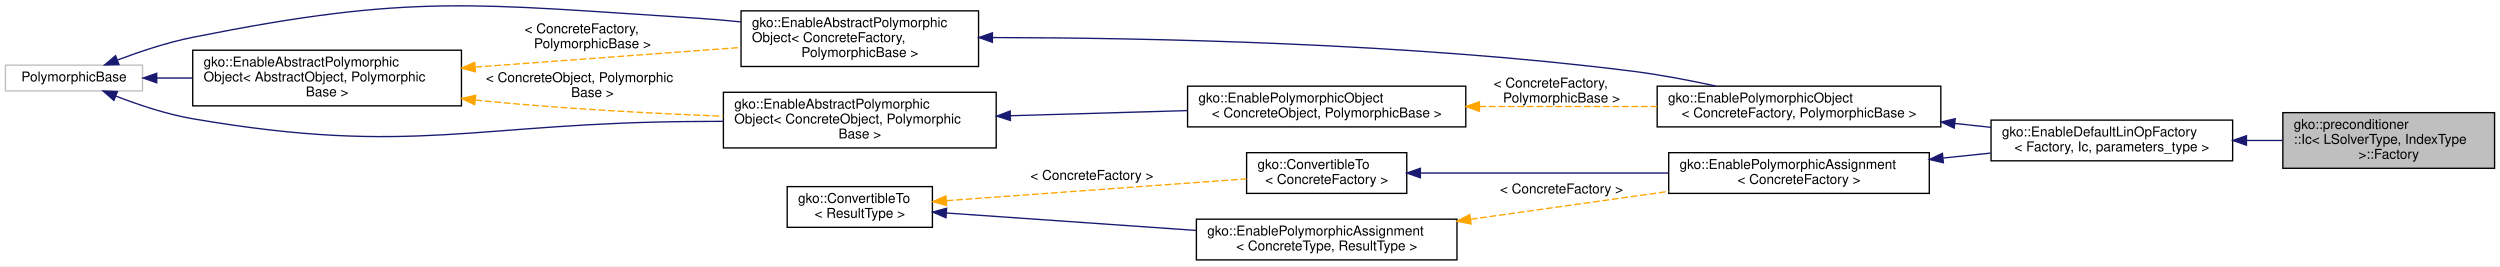
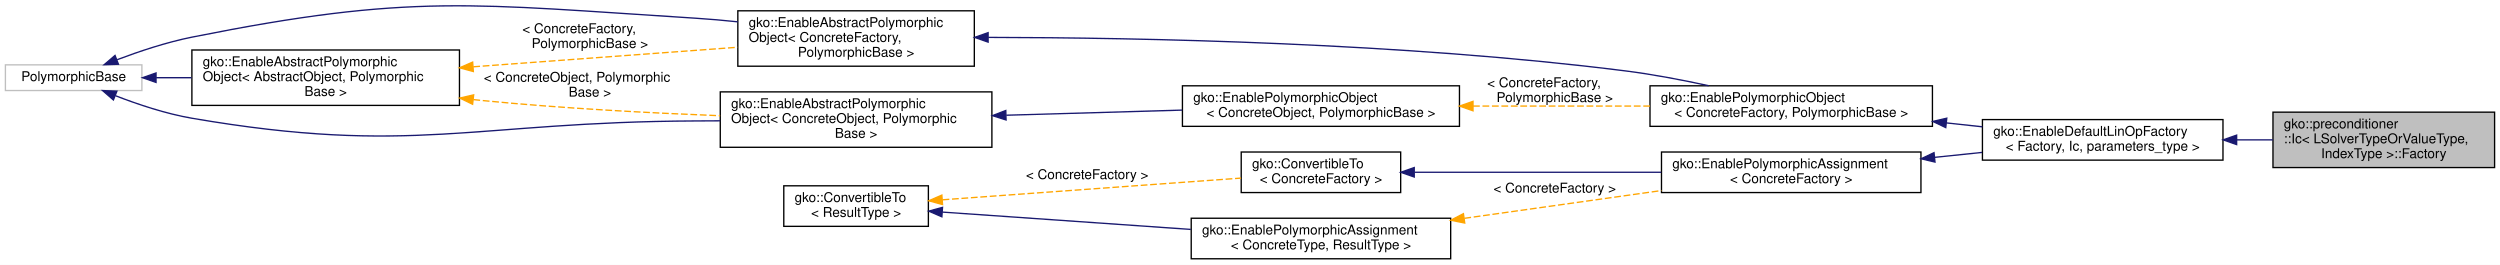
- <svg xmlns="http://www.w3.org/2000/svg" xmlns:xlink="http://www.w3.org/1999/xlink" width="1842pt" height="196pt" viewBox="0.00 0.00 1842.00 195.99">
+ <svg xmlns="http://www.w3.org/2000/svg" xmlns:xlink="http://www.w3.org/1999/xlink" width="1850pt" height="196pt" viewBox="0.00 0.00 1850.00 195.99">
  <g id="graph0" class="graph" transform="scale(1 1) rotate(0) translate(4 191.9892)">
-     <polygon fill="#ffffff" stroke="transparent" points="-4,4 -4,-191.989 1838,-191.989 1838,4 -4,4" />
+     <polygon fill="#ffffff" stroke="transparent" points="-4,4 -4,-191.989 1846,-191.989 1846,4 -4,4" />
    <g id="node1" class="node">
      <g id="a_node1">
        <a xlink:title=" ">
-           <polygon fill="#bfbfbf" stroke="#000000" points="1678,-68 1678,-109 1834,-109 1834,-68 1678,-68" />
+           <polygon fill="#bfbfbf" stroke="#000000" points="1678,-68 1678,-109 1842,-109 1842,-68 1678,-68" />
          <text text-anchor="start" x="1686" y="-97" font-family="Helvetica,sans-Serif" font-size="10.00" fill="#000000">gko::preconditioner</text>
-           <text text-anchor="start" x="1686" y="-86" font-family="Helvetica,sans-Serif" font-size="10.00" fill="#000000">::Ic&lt; LSolverType, IndexType</text>
-           <text text-anchor="middle" x="1756" y="-75" font-family="Helvetica,sans-Serif" font-size="10.00" fill="#000000"> &gt;::Factory</text>
+           <text text-anchor="start" x="1686" y="-86" font-family="Helvetica,sans-Serif" font-size="10.00" fill="#000000">::Ic&lt; LSolverTypeOrValueType,</text>
+           <text text-anchor="middle" x="1760" y="-75" font-family="Helvetica,sans-Serif" font-size="10.00" fill="#000000"> IndexType &gt;::Factory</text>
        </a>
      </g>
    </g>
    <g id="node2" class="node">
      <g id="a_node2">
        <a xlink:href="classgko_1_1EnableDefaultFactory.html" target="_top" xlink:title="This mixin provides a default implementation of a concrete factory.">
          <polygon fill="#ffffff" stroke="#000000" points="1463,-73.5 1463,-103.5 1641,-103.5 1641,-73.5 1463,-73.5" />
          <text text-anchor="start" x="1471" y="-91.5" font-family="Helvetica,sans-Serif" font-size="10.00" fill="#000000">gko::EnableDefaultLinOpFactory</text>
          <text text-anchor="middle" x="1552" y="-80.5" font-family="Helvetica,sans-Serif" font-size="10.00" fill="#000000">&lt; Factory, Ic, parameters_type &gt;</text>
        </a>
      </g>
    </g>
    <g id="edge1" class="edge">
-       <path fill="none" stroke="#191970" d="M1651.248,-88.5C1660.188,-88.5 1669.157,-88.5 1677.879,-88.5" />
-       <polygon fill="#191970" stroke="#191970" points="1651.181,-85 1641.181,-88.5 1651.181,-92 1651.181,-85" />
+       <path fill="none" stroke="#191970" d="M1651.205,-88.5C1660.171,-88.5 1669.185,-88.5 1677.979,-88.5" />
+       <polygon fill="#191970" stroke="#191970" points="1651.116,-85 1641.116,-88.5 1651.116,-92 1651.116,-85" />
    </g>
    <g id="node3" class="node">
      <g id="a_node3">
        <a xlink:href="classgko_1_1EnablePolymorphicObject.html" target="_top" xlink:title=" ">
          <polygon fill="#ffffff" stroke="#000000" points="1217,-98.5 1217,-128.5 1426,-128.5 1426,-98.5 1217,-98.5" />
          <text text-anchor="start" x="1225" y="-116.5" font-family="Helvetica,sans-Serif" font-size="10.00" fill="#000000">gko::EnablePolymorphicObject</text>
          <text text-anchor="middle" x="1321.5" y="-105.5" font-family="Helvetica,sans-Serif" font-size="10.00" fill="#000000">&lt; ConcreteFactory, PolymorphicBase &gt;</text>
        </a>
      </g>
    </g>
    <g id="edge2" class="edge">
      <path fill="none" stroke="#191970" d="M1436.368,-101.041C1445.301,-100.073 1454.236,-99.103 1462.961,-98.157" />
      <polygon fill="#191970" stroke="#191970" points="1435.86,-97.576 1426.296,-102.134 1436.615,-104.535 1435.86,-97.576" />
    </g>
    <g id="node4" class="node">
      <g id="a_node4">
        <a xlink:href="classgko_1_1EnableAbstractPolymorphicObject.html" target="_top" xlink:title=" ">
          <polygon fill="#ffffff" stroke="#000000" points="542,-143 542,-184 717,-184 717,-143 542,-143" />
          <text text-anchor="start" x="550" y="-172" font-family="Helvetica,sans-Serif" font-size="10.00" fill="#000000">gko::EnableAbstractPolymorphic</text>
          <text text-anchor="start" x="550" y="-161" font-family="Helvetica,sans-Serif" font-size="10.00" fill="#000000">Object&lt; ConcreteFactory,</text>
          <text text-anchor="middle" x="629.5" y="-150" font-family="Helvetica,sans-Serif" font-size="10.00" fill="#000000"> PolymorphicBase &gt;</text>
        </a>
      </g>
    </g>
    <g id="edge3" class="edge">
      <path fill="none" stroke="#191970" d="M727.28,-164.325C841.057,-164.143 1034.364,-160.293 1199,-139.5 1219.168,-136.953 1240.945,-132.798 1260.465,-128.55" />
      <polygon fill="#191970" stroke="#191970" points="727.196,-160.825 717.199,-164.332 727.201,-167.825 727.196,-160.825" />
    </g>
    <g id="node5" class="node">
      <g id="a_node5">
        <a xlink:title=" ">
          <polygon fill="#ffffff" stroke="#bfbfbf" points="0,-125 0,-144 101,-144 101,-125 0,-125" />
          <text text-anchor="middle" x="50.5" y="-132" font-family="Helvetica,sans-Serif" font-size="10.00" fill="#000000">PolymorphicBase</text>
        </a>
      </g>
    </g>
    <g id="edge4" class="edge">
      <path fill="none" stroke="#191970" d="M82.654,-147.819C98.952,-153.976 119.222,-160.742 138,-164.5 300.669,-197.053 345.434,-188.937 511,-178.5 521.038,-177.867 531.525,-176.936 541.932,-175.842" />
      <polygon fill="#191970" stroke="#191970" points="83.658,-144.454 73.069,-144.096 81.124,-150.979 83.658,-144.454" />
    </g>
    <g id="node6" class="node">
      <g id="a_node6">
        <a xlink:href="classgko_1_1EnableAbstractPolymorphicObject.html" target="_top" xlink:title="This mixin inherits from (a subclass of) PolymorphicObject and provides a base implementation of a ne...">
          <polygon fill="#ffffff" stroke="#000000" points="138,-114 138,-155 336,-155 336,-114 138,-114" />
          <text text-anchor="start" x="146" y="-143" font-family="Helvetica,sans-Serif" font-size="10.00" fill="#000000">gko::EnableAbstractPolymorphic</text>
          <text text-anchor="start" x="146" y="-132" font-family="Helvetica,sans-Serif" font-size="10.00" fill="#000000">Object&lt; AbstractObject, Polymorphic</text>
          <text text-anchor="middle" x="237" y="-121" font-family="Helvetica,sans-Serif" font-size="10.00" fill="#000000">Base &gt;</text>
        </a>
      </g>
    </g>
    <g id="edge6" class="edge">
      <path fill="none" stroke="#191970" d="M111.525,-134.5C119.956,-134.5 128.787,-134.5 137.692,-134.5" />
      <polygon fill="#191970" stroke="#191970" points="111.462,-131 101.462,-134.5 111.462,-138 111.462,-131" />
    </g>
    <g id="node8" class="node">
      <g id="a_node8">
        <a xlink:href="classgko_1_1EnableAbstractPolymorphicObject.html" target="_top" xlink:title=" ">
          <polygon fill="#ffffff" stroke="#000000" points="529,-83 529,-124 730,-124 730,-83 529,-83" />
          <text text-anchor="start" x="537" y="-112" font-family="Helvetica,sans-Serif" font-size="10.00" fill="#000000">gko::EnableAbstractPolymorphic</text>
          <text text-anchor="start" x="537" y="-101" font-family="Helvetica,sans-Serif" font-size="10.00" fill="#000000">Object&lt; ConcreteObject, Polymorphic</text>
          <text text-anchor="middle" x="629.5" y="-90" font-family="Helvetica,sans-Serif" font-size="10.00" fill="#000000">Base &gt;</text>
        </a>
      </g>
    </g>
    <g id="edge9" class="edge">
      <path fill="none" stroke="#191970" d="M81.559,-121.125C98.003,-114.749 118.732,-107.803 138,-104.5 301.397,-76.489 345.221,-101.8 511,-102.5 516.863,-102.525 522.89,-102.556 528.971,-102.593" />
      <polygon fill="#191970" stroke="#191970" points="79.907,-118.017 71.926,-124.985 82.51,-124.515 79.907,-118.017" />
    </g>
    <g id="edge5" class="edge">
      <path fill="none" stroke="#ffa500" stroke-dasharray="5,2" d="M346.213,-142.569C407.938,-147.13 484.068,-152.755 541.858,-157.024" />
      <polygon fill="#ffa500" stroke="#ffa500" points="346.275,-139.064 336.044,-141.818 345.759,-146.045 346.275,-139.064" />
      <text text-anchor="start" x="382.5" y="-167.5" font-family="Helvetica,sans-Serif" font-size="10.00" fill="#000000"> &lt; ConcreteFactory,</text>
      <text text-anchor="middle" x="432.5" y="-156.5" font-family="Helvetica,sans-Serif" font-size="10.00" fill="#000000"> PolymorphicBase &gt;</text>
    </g>
    <g id="edge10" class="edge">
      <path fill="none" stroke="#ffa500" stroke-dasharray="5,2" d="M346.279,-118.294C348.876,-118.014 351.453,-117.749 354,-117.5 411.793,-111.846 476.643,-108.407 528.9,-106.353" />
      <polygon fill="#ffa500" stroke="#ffa500" points="345.723,-114.834 336.179,-119.435 346.509,-121.79 345.723,-114.834" />
      <text text-anchor="start" x="354" y="-131.5" font-family="Helvetica,sans-Serif" font-size="10.00" fill="#000000"> &lt; ConcreteObject, Polymorphic</text>
      <text text-anchor="middle" x="432.5" y="-120.5" font-family="Helvetica,sans-Serif" font-size="10.00" fill="#000000">Base &gt;</text>
    </g>
    <g id="node7" class="node">
      <g id="a_node7">
        <a xlink:href="classgko_1_1EnablePolymorphicObject.html" target="_top" xlink:title="This mixin inherits from (a subclass of) PolymorphicObject and provides a base implementation of a ne...">
          <polygon fill="#ffffff" stroke="#000000" points="871,-98.5 871,-128.5 1076,-128.5 1076,-98.5 871,-98.5" />
          <text text-anchor="start" x="879" y="-116.5" font-family="Helvetica,sans-Serif" font-size="10.00" fill="#000000">gko::EnablePolymorphicObject</text>
          <text text-anchor="middle" x="973.5" y="-105.5" font-family="Helvetica,sans-Serif" font-size="10.00" fill="#000000">&lt; ConcreteObject, PolymorphicBase &gt;</text>
        </a>
      </g>
    </g>
    <g id="edge7" class="edge">
      <path fill="none" stroke="#ffa500" stroke-dasharray="5,2" d="M1086.035,-113.5C1128.106,-113.5 1175.677,-113.5 1216.993,-113.5" />
      <polygon fill="#ffa500" stroke="#ffa500" points="1086.029,-110 1076.029,-113.5 1086.029,-117 1086.029,-110" />
      <text text-anchor="start" x="1096.5" y="-127.5" font-family="Helvetica,sans-Serif" font-size="10.00" fill="#000000"> &lt; ConcreteFactory,</text>
      <text text-anchor="middle" x="1146.5" y="-116.5" font-family="Helvetica,sans-Serif" font-size="10.00" fill="#000000"> PolymorphicBase &gt;</text>
    </g>
    <g id="edge8" class="edge">
      <path fill="none" stroke="#191970" d="M740.615,-106.73C782.448,-107.946 829.798,-109.323 870.827,-110.515" />
      <polygon fill="#191970" stroke="#191970" points="740.485,-103.225 730.387,-106.433 740.281,-110.222 740.485,-103.225" />
    </g>
    <g id="node9" class="node">
      <g id="a_node9">
        <a xlink:href="classgko_1_1EnablePolymorphicAssignment.html" target="_top" xlink:title=" ">
          <polygon fill="#ffffff" stroke="#000000" points="1225.5,-49.5 1225.5,-79.5 1417.5,-79.5 1417.5,-49.5 1225.5,-49.5" />
          <text text-anchor="start" x="1233.5" y="-67.5" font-family="Helvetica,sans-Serif" font-size="10.00" fill="#000000">gko::EnablePolymorphicAssignment</text>
          <text text-anchor="middle" x="1321.5" y="-56.5" font-family="Helvetica,sans-Serif" font-size="10.00" fill="#000000">&lt; ConcreteFactory &gt;</text>
        </a>
      </g>
    </g>
    <g id="edge11" class="edge">
      <path fill="none" stroke="#191970" d="M1427.799,-75.568C1439.473,-76.784 1451.271,-78.012 1462.708,-79.203" />
      <polygon fill="#191970" stroke="#191970" points="1427.892,-72.059 1417.584,-74.504 1427.167,-79.021 1427.892,-72.059" />
    </g>
    <g id="node10" class="node">
      <g id="a_node10">
        <a xlink:href="classgko_1_1ConvertibleTo.html" target="_top" xlink:title=" ">
          <polygon fill="#ffffff" stroke="#000000" points="914.5,-49.5 914.5,-79.5 1032.5,-79.5 1032.5,-49.5 914.5,-49.5" />
          <text text-anchor="start" x="922.5" y="-67.5" font-family="Helvetica,sans-Serif" font-size="10.00" fill="#000000">gko::ConvertibleTo</text>
          <text text-anchor="middle" x="973.5" y="-56.5" font-family="Helvetica,sans-Serif" font-size="10.00" fill="#000000">&lt; ConcreteFactory &gt;</text>
        </a>
      </g>
    </g>
    <g id="edge12" class="edge">
      <path fill="none" stroke="#191970" d="M1042.712,-64.5C1094.997,-64.5 1167.398,-64.5 1225.313,-64.5" />
      <polygon fill="#191970" stroke="#191970" points="1042.534,-61 1032.534,-64.5 1042.533,-68 1042.534,-61" />
    </g>
    <g id="node11" class="node">
      <g id="a_node11">
        <a xlink:href="classgko_1_1ConvertibleTo.html" target="_top" xlink:title="ConvertibleTo interface is used to mark that the implementer can be converted to the object of Result...">
          <polygon fill="#ffffff" stroke="#000000" points="576,-24.5 576,-54.5 683,-54.5 683,-24.5 576,-24.5" />
          <text text-anchor="start" x="584" y="-42.5" font-family="Helvetica,sans-Serif" font-size="10.00" fill="#000000">gko::ConvertibleTo</text>
          <text text-anchor="middle" x="629.5" y="-31.5" font-family="Helvetica,sans-Serif" font-size="10.00" fill="#000000">&lt; ResultType &gt;</text>
        </a>
      </g>
    </g>
    <g id="edge13" class="edge">
      <path fill="none" stroke="#ffa500" stroke-dasharray="5,2" d="M693.503,-44.151C756.787,-48.751 852.829,-55.73 914.364,-60.202" />
      <polygon fill="#ffa500" stroke="#ffa500" points="693.477,-40.64 683.25,-43.406 692.97,-47.622 693.477,-40.64" />
      <text text-anchor="middle" x="800.5" y="-59.5" font-family="Helvetica,sans-Serif" font-size="10.00" fill="#000000"> &lt; ConcreteFactory &gt;</text>
    </g>
    <g id="node12" class="node">
      <g id="a_node12">
        <a xlink:href="classgko_1_1EnablePolymorphicAssignment.html" target="_top" xlink:title="This mixin is used to enable a default PolymorphicObject::copy_from() implementation for objects that...">
          <polygon fill="#ffffff" stroke="#000000" points="877.5,-.5 877.5,-30.5 1069.5,-30.5 1069.5,-.5 877.5,-.5" />
          <text text-anchor="start" x="885.5" y="-18.5" font-family="Helvetica,sans-Serif" font-size="10.00" fill="#000000">gko::EnablePolymorphicAssignment</text>
          <text text-anchor="middle" x="973.5" y="-7.5" font-family="Helvetica,sans-Serif" font-size="10.00" fill="#000000">&lt; ConcreteType, ResultType &gt;</text>
        </a>
      </g>
    </g>
    <g id="edge15" class="edge">
      <path fill="none" stroke="#191970" d="M693.272,-35.051C744.896,-31.449 818.43,-26.319 877.219,-22.217" />
      <polygon fill="#191970" stroke="#191970" points="692.982,-31.562 683.25,-35.75 693.469,-38.545 692.982,-31.562" />
    </g>
    <g id="edge14" class="edge">
      <path fill="none" stroke="#ffa500" stroke-dasharray="5,2" d="M1079.614,-30.441C1126.093,-36.986 1180.235,-44.609 1225.498,-50.983" />
      <polygon fill="#ffa500" stroke="#ffa500" points="1079.904,-26.948 1069.514,-29.019 1078.928,-33.879 1079.904,-26.948" />
      <text text-anchor="middle" x="1146.5" y="-49.5" font-family="Helvetica,sans-Serif" font-size="10.00" fill="#000000"> &lt; ConcreteFactory &gt;</text>
    </g>
  </g>
</svg>
